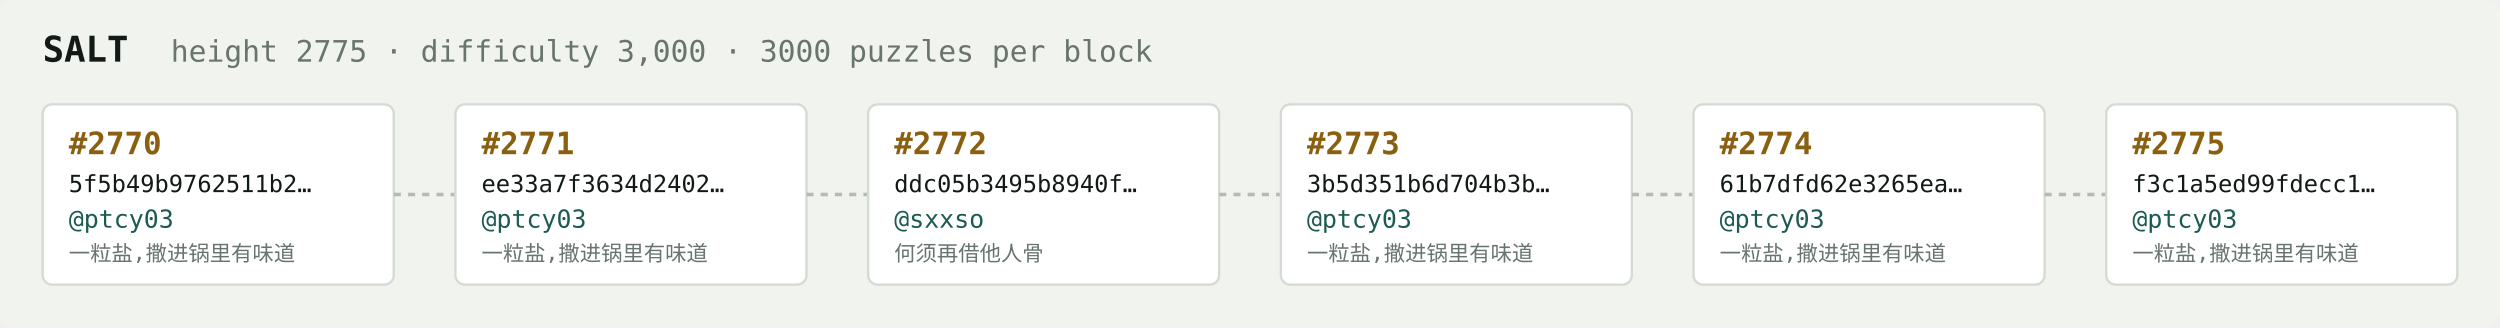
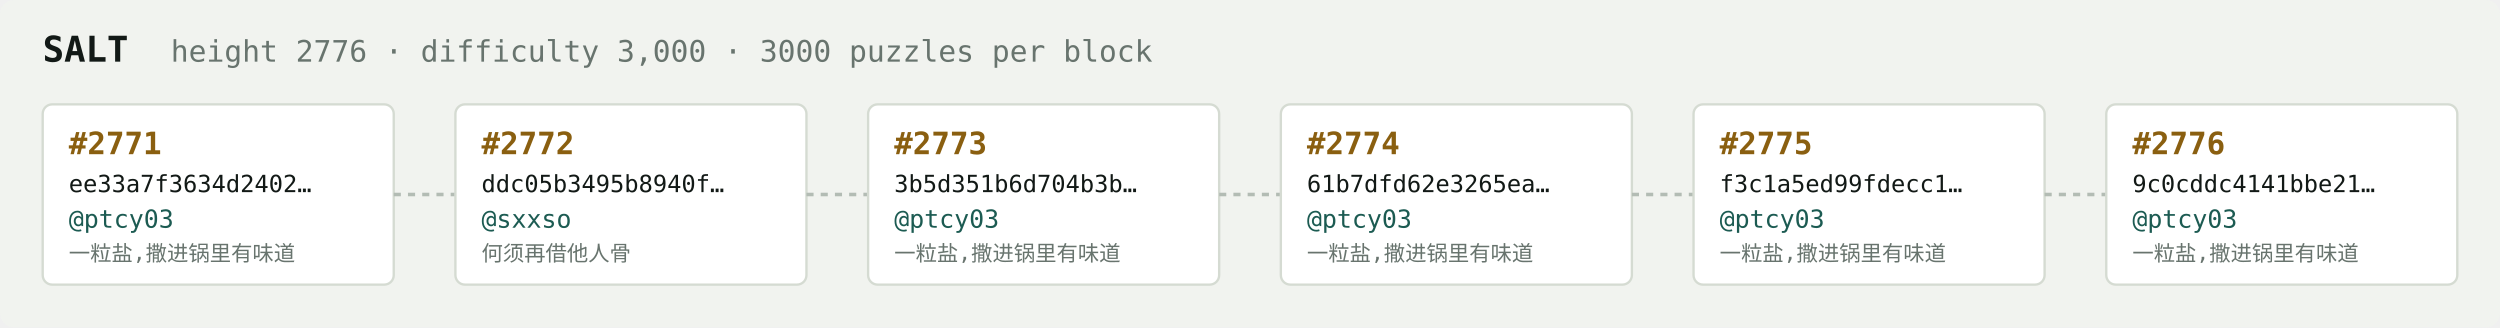
<svg xmlns="http://www.w3.org/2000/svg" width="1054" height="138" viewBox="0 0 1054 138" font-family="ui-monospace,SFMono-Regular,Menlo,monospace">
  <rect fill="#f1f3ef" width="1054" height="138" rx="6" />
  <text x="18" y="26" fill="#121916" font-size="15" font-weight="700">SALT</text>
-   <text x="72" y="26" fill="#68746e" font-size="12.5">height 2775 · difficulty 3,000 · 3000 puzzles per block</text>
+   <text x="72" y="26" fill="#68746e" font-size="12.5">height 2776 · difficulty 3,000 · 3000 puzzles per block</text>
  <rect x="18" y="44" width="148" height="76" rx="4" fill="#ffffff" stroke="#d5dbd2" stroke-width="1" />
-   <text x="29" y="65" fill="#8a5f10" font-size="13" font-weight="700">#2770</text>
-   <text x="29" y="81" fill="#121916" font-size="10">5f5b49b9762511b2…</text>
+   <text x="29" y="65" fill="#8a5f10" font-size="13" font-weight="700">#2771</text>
+   <text x="29" y="81" fill="#121916" font-size="10">ee33a7f3634d2402…</text>
  <text x="29" y="96" fill="#1c5b52" font-size="10.5">@ptcy03</text>
  <text x="29" y="110" fill="#68746e" font-size="9">一粒盐,撒进锅里有味道</text>
  <line x1="166" y1="82.0" x2="192" y2="82.0" stroke="#b3bcb4" stroke-width="1.5" stroke-dasharray="3 3" />
  <rect x="192" y="44" width="148" height="76" rx="4" fill="#ffffff" stroke="#d5dbd2" stroke-width="1" />
-   <text x="203" y="65" fill="#8a5f10" font-size="13" font-weight="700">#2771</text>
-   <text x="203" y="81" fill="#121916" font-size="10">ee33a7f3634d2402…</text>
-   <text x="203" y="96" fill="#1c5b52" font-size="10.5">@ptcy03</text>
-   <text x="203" y="110" fill="#68746e" font-size="9">一粒盐,撒进锅里有味道</text>
+   <text x="203" y="65" fill="#8a5f10" font-size="13" font-weight="700">#2772</text>
+   <text x="203" y="81" fill="#121916" font-size="10">ddc05b3495b8940f…</text>
+   <text x="203" y="96" fill="#1c5b52" font-size="10.5">@sxxso</text>
+   <text x="203" y="110" fill="#68746e" font-size="9">何须再借他人骨</text>
  <line x1="340" y1="82.0" x2="366" y2="82.0" stroke="#b3bcb4" stroke-width="1.5" stroke-dasharray="3 3" />
  <rect x="366" y="44" width="148" height="76" rx="4" fill="#ffffff" stroke="#d5dbd2" stroke-width="1" />
-   <text x="377" y="65" fill="#8a5f10" font-size="13" font-weight="700">#2772</text>
-   <text x="377" y="81" fill="#121916" font-size="10">ddc05b3495b8940f…</text>
-   <text x="377" y="96" fill="#1c5b52" font-size="10.5">@sxxso</text>
-   <text x="377" y="110" fill="#68746e" font-size="9">何须再借他人骨</text>
+   <text x="377" y="65" fill="#8a5f10" font-size="13" font-weight="700">#2773</text>
+   <text x="377" y="81" fill="#121916" font-size="10">3b5d351b6d704b3b…</text>
+   <text x="377" y="96" fill="#1c5b52" font-size="10.5">@ptcy03</text>
+   <text x="377" y="110" fill="#68746e" font-size="9">一粒盐,撒进锅里有味道</text>
  <line x1="514" y1="82.0" x2="540" y2="82.0" stroke="#b3bcb4" stroke-width="1.5" stroke-dasharray="3 3" />
  <rect x="540" y="44" width="148" height="76" rx="4" fill="#ffffff" stroke="#d5dbd2" stroke-width="1" />
-   <text x="551" y="65" fill="#8a5f10" font-size="13" font-weight="700">#2773</text>
-   <text x="551" y="81" fill="#121916" font-size="10">3b5d351b6d704b3b…</text>
+   <text x="551" y="65" fill="#8a5f10" font-size="13" font-weight="700">#2774</text>
+   <text x="551" y="81" fill="#121916" font-size="10">61b7dfd62e3265ea…</text>
  <text x="551" y="96" fill="#1c5b52" font-size="10.5">@ptcy03</text>
  <text x="551" y="110" fill="#68746e" font-size="9">一粒盐,撒进锅里有味道</text>
  <line x1="688" y1="82.0" x2="714" y2="82.0" stroke="#b3bcb4" stroke-width="1.5" stroke-dasharray="3 3" />
  <rect x="714" y="44" width="148" height="76" rx="4" fill="#ffffff" stroke="#d5dbd2" stroke-width="1" />
-   <text x="725" y="65" fill="#8a5f10" font-size="13" font-weight="700">#2774</text>
-   <text x="725" y="81" fill="#121916" font-size="10">61b7dfd62e3265ea…</text>
+   <text x="725" y="65" fill="#8a5f10" font-size="13" font-weight="700">#2775</text>
+   <text x="725" y="81" fill="#121916" font-size="10">f3c1a5ed99fdecc1…</text>
  <text x="725" y="96" fill="#1c5b52" font-size="10.5">@ptcy03</text>
  <text x="725" y="110" fill="#68746e" font-size="9">一粒盐,撒进锅里有味道</text>
  <line x1="862" y1="82.0" x2="888" y2="82.0" stroke="#b3bcb4" stroke-width="1.5" stroke-dasharray="3 3" />
  <rect x="888" y="44" width="148" height="76" rx="4" fill="#ffffff" stroke="#d5dbd2" stroke-width="1" />
-   <text x="899" y="65" fill="#8a5f10" font-size="13" font-weight="700">#2775</text>
-   <text x="899" y="81" fill="#121916" font-size="10">f3c1a5ed99fdecc1…</text>
+   <text x="899" y="65" fill="#8a5f10" font-size="13" font-weight="700">#2776</text>
+   <text x="899" y="81" fill="#121916" font-size="10">9c0cddc4141bbe21…</text>
  <text x="899" y="96" fill="#1c5b52" font-size="10.5">@ptcy03</text>
  <text x="899" y="110" fill="#68746e" font-size="9">一粒盐,撒进锅里有味道</text>
</svg>
